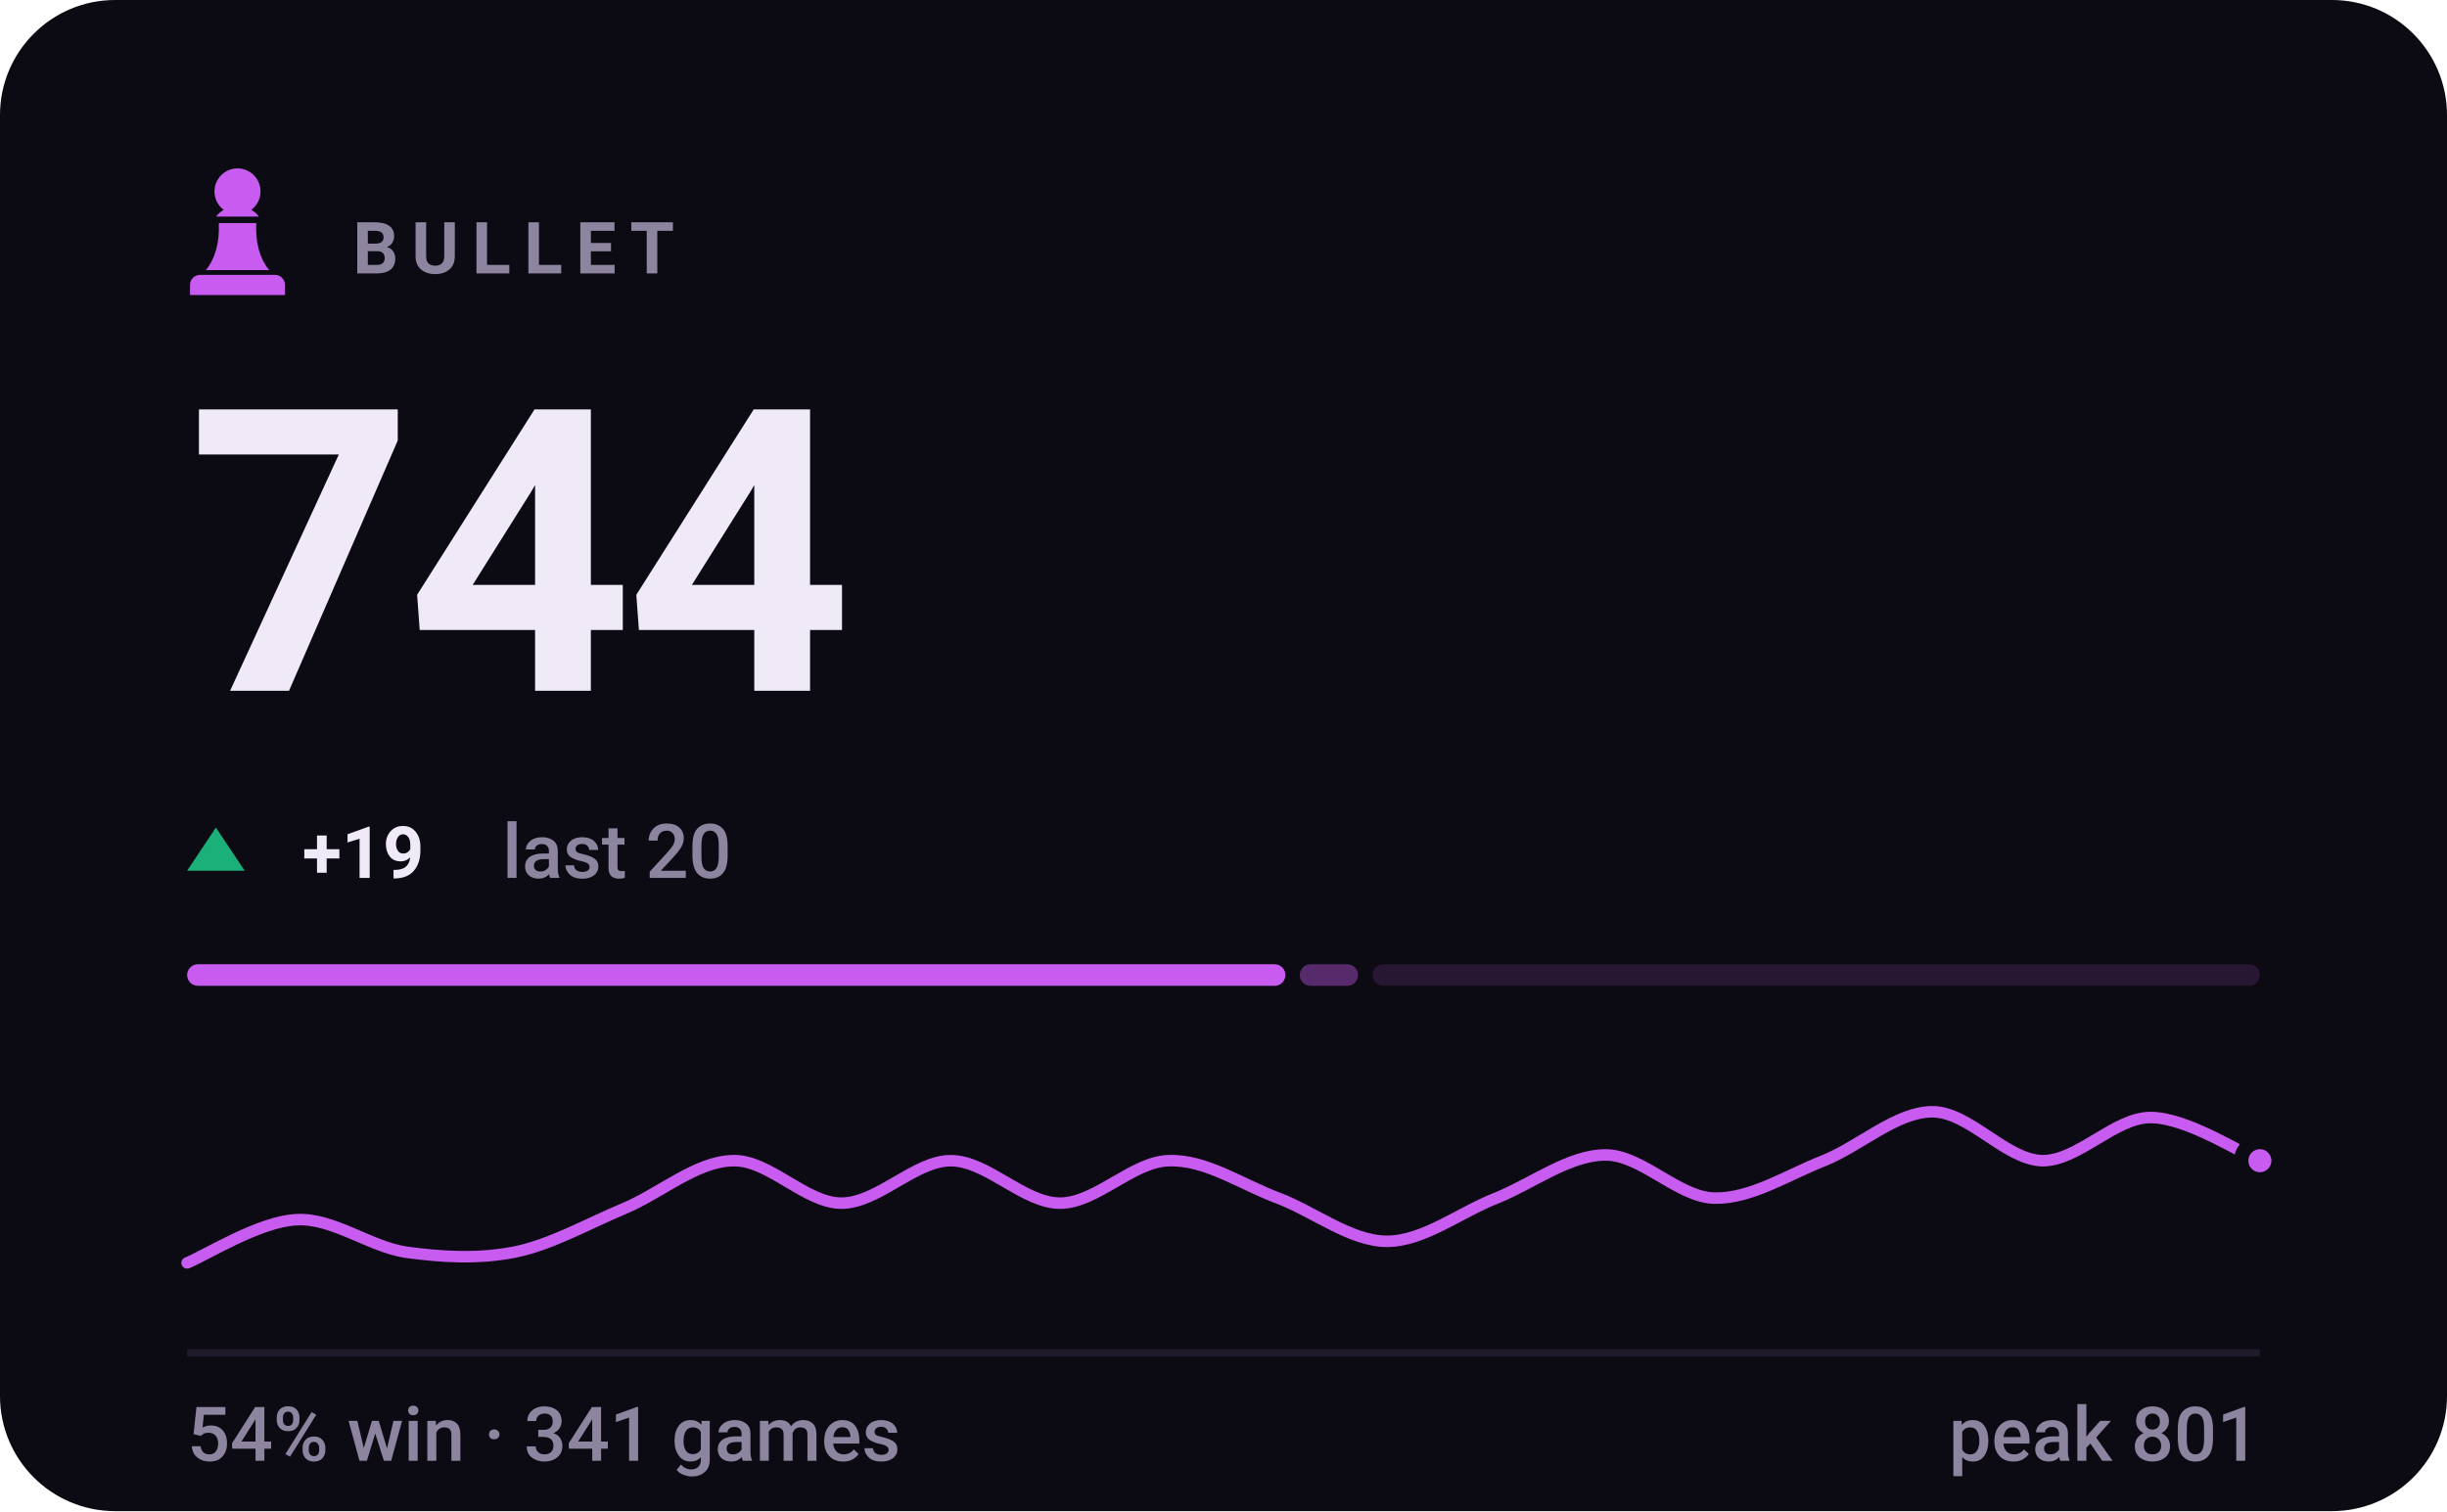
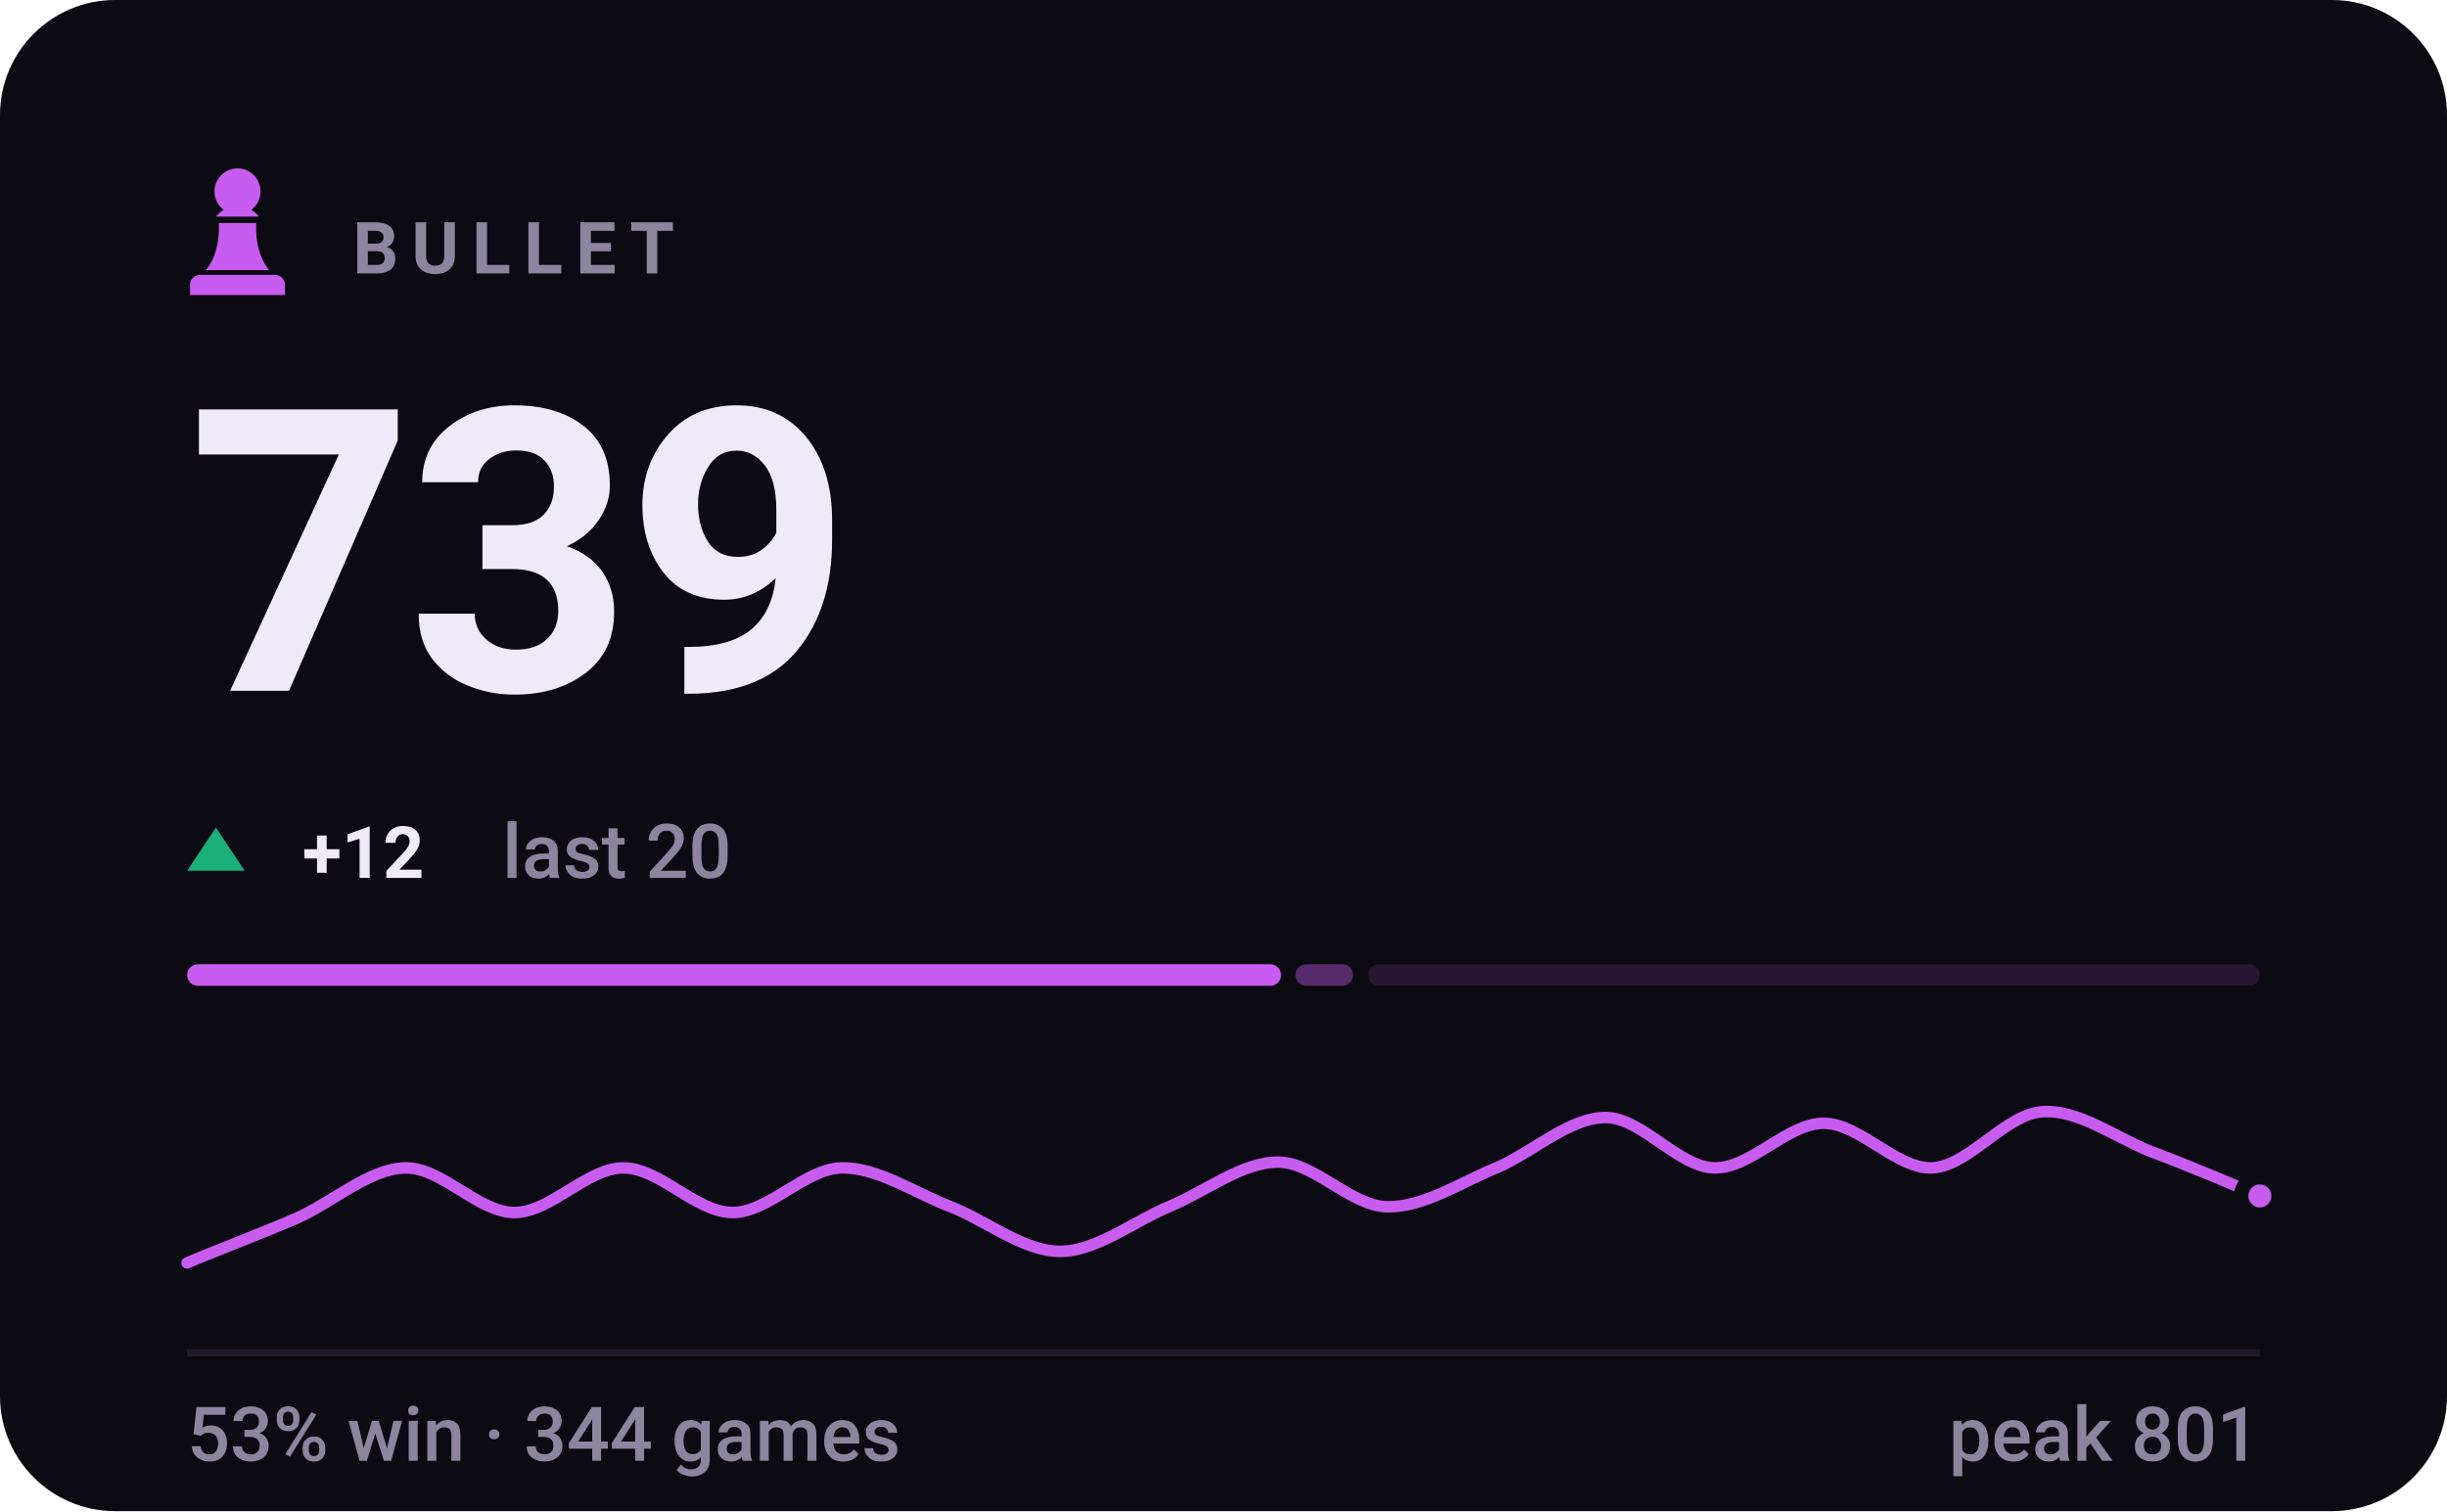
- <svg xmlns="http://www.w3.org/2000/svg" viewBox="0 0 340 210" width="340" height="210" role="img" aria-label="BULLET rating 744, 54% win rate over 341 games">
+ <svg xmlns="http://www.w3.org/2000/svg" viewBox="0 0 340 210" width="340" height="210" role="img" aria-label="BULLET rating 739, 53% win rate over 344 games">
  <style>svg{font-family:-apple-system,BlinkMacSystemFont,'Segoe UI',Roboto,'Helvetica Neue',Arial,sans-serif}text{fill:#f0e9f8;white-space:pre}.bg{fill:#0c0a12}.acc{fill:#c85cf0}.win{fill:#1baf7a}.draw{fill:#8b8f96}.loss{fill:#d03b3b}.lbl{font-size:10px;font-weight:600;letter-spacing:.18em;fill:#8d84a0}.cap{font-size:10.5px;font-weight:500;fill:#8d84a0}.num{font-family:-apple-system,BlinkMacSystemFont,'Segoe UI',Roboto,'Helvetica Neue',Arial,sans-serif;font-weight:700;letter-spacing:-.02em}.tick{font-size:9px;font-weight:500;fill:#8d84a0;opacity:.75}.dl{font-size:10px;font-weight:600}.rule{stroke:#201b2c;stroke-width:1;fill:none}.grid{stroke:#201b2c;stroke-width:1;fill:none;opacity:.7}.ln{fill:none;stroke:#c85cf0;stroke-width:2;stroke-linecap:round;stroke-linejoin:round}.ring{stroke:#0c0a12;stroke-width:2}.hollow{fill:none;stroke-width:1.5}.sq{fill:#f0e9f8;opacity:.035}</style>
  <rect class="bg" width="340" height="210" rx="16" />
  <g class="acc" transform="translate(23.0,21.8) scale(0.2)">
    <path d="M50 8c-8.8 0-16 7.2-16 16 0 5.2 2.5 9.9 6.4 12.8-2.1 1.2-3.9 2.8-5.3 4.7h29.8c-1.4-1.9-3.2-3.5-5.3-4.7C63.5 33.9 66 29.2 66 24c0-8.8-7.2-16-16-16zM37 46c.6 13.6-2.4 24.5-9 32.7h44c-6.6-8.2-9.6-19.1-9-32.7H37zM24 82h52c3.9 0 7 3.1 7 7v7H17v-7c0-3.9 3.1-7 7-7z" />
  </g>
  <text class="lbl" x="49" y="38">BULLET</text>
-   <text class="num" x="26" y="96" style="font-size:55px">744</text>
+   <text class="num" x="26" y="96" style="font-size:55px">739</text>
  <path fill="#1baf7a" d="M30 115L34 121H26Z" />
-   <text class="dl" x="42" y="122" fill="#1baf7a">+19</text>
+   <text class="dl" x="42" y="122" fill="#1baf7a">+12</text>
  <text class="cap" x="69.8" y="122">last 20</text>
-   <rect x="26.0" y="134" width="152.6" height="3" rx="1.5" fill="#c85cf0" opacity="1" />
-   <rect x="180.6" y="134" width="8.1" height="3" rx="1.5" fill="#c85cf0" opacity="0.4" />
-   <rect x="190.7" y="134" width="123.3" height="3" rx="1.5" fill="#c85cf0" opacity="0.15" />
-   <path class="ln" style="stroke-width:1.6" d="M26.0 175.5C28.5 174.5 36.1 169.7 41.2 169.5C46.2 169.2 51.3 173.2 56.3 174.0C61.4 174.7 66.4 175.0 71.5 174.0C76.5 173.0 81.6 170.1 86.6 168.0C91.7 165.9 96.7 161.4 101.8 161.3C106.8 161.1 111.9 167.2 116.9 167.2C122.0 167.2 127.1 161.3 132.1 161.3C137.2 161.3 142.2 167.2 147.3 167.2C152.3 167.2 157.4 161.4 162.4 161.3C167.5 161.1 172.5 164.6 177.6 166.5C182.6 168.4 187.7 172.5 192.7 172.5C197.8 172.5 202.8 168.5 207.9 166.5C212.9 164.5 218.0 160.5 223.1 160.5C228.1 160.5 233.2 166.4 238.2 166.5C243.3 166.6 248.3 163.3 253.4 161.3C258.4 159.3 263.5 154.5 268.5 154.5C273.6 154.5 278.6 161.1 283.7 161.3C288.7 161.4 293.8 155.3 298.8 155.3C303.9 155.3 311.5 160.3 314.0 161.3" />
-   <circle class="acc ring" cx="314.0" cy="161.3" r="2.6" />
+   <rect x="26.0" y="134" width="152.0" height="3" rx="1.5" fill="#c85cf0" opacity="1" />
+   <rect x="180.0" y="134" width="8.0" height="3" rx="1.5" fill="#c85cf0" opacity="0.4" />
+   <rect x="190.1" y="134" width="123.9" height="3" rx="1.5" fill="#c85cf0" opacity="0.15" />
+   <path class="ln" style="stroke-width:1.6" d="M26.0 175.5C28.5 174.4 36.1 171.5 41.2 169.3C46.2 167.1 51.3 162.4 56.3 162.3C61.4 162.2 66.4 168.5 71.5 168.5C76.5 168.5 81.6 162.3 86.6 162.3C91.7 162.3 96.7 168.5 101.8 168.5C106.8 168.5 111.9 162.4 116.9 162.3C122.0 162.2 127.1 165.8 132.1 167.7C137.2 169.7 142.2 173.9 147.3 173.9C152.3 173.9 157.4 169.8 162.4 167.7C167.5 165.6 172.5 161.5 177.6 161.5C182.6 161.5 187.7 167.6 192.7 167.7C197.8 167.8 202.8 164.4 207.9 162.3C212.9 160.2 218.0 155.3 223.1 155.3C228.1 155.3 233.2 162.2 238.2 162.3C243.3 162.4 248.3 156.1 253.4 156.1C258.4 156.1 263.5 162.5 268.5 162.3C273.6 162.0 278.6 154.9 283.7 154.5C288.7 154.1 293.8 158.0 298.8 160.0C303.9 161.9 311.5 165.1 314.0 166.2" />
+   <circle class="acc ring" cx="314.0" cy="166.2" r="2.6" />
  <line class="rule" x1="26" y1="188" x2="314" y2="188" />
-   <text class="cap" x="26" y="203">54% win · 341 games</text>
+   <text class="cap" x="26" y="203">53% win · 344 games</text>
  <text class="cap" x="314" y="203" text-anchor="end">peak 801</text>
</svg>
